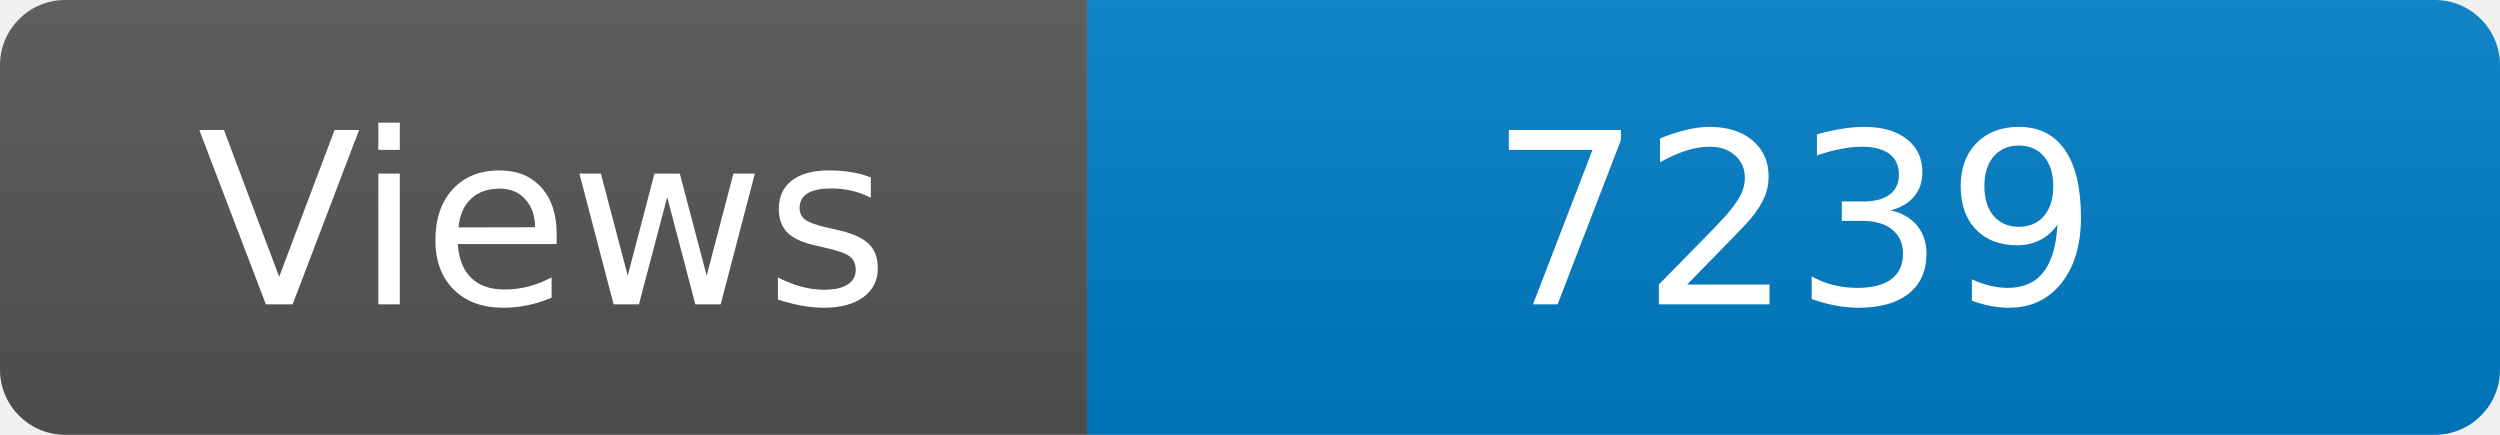
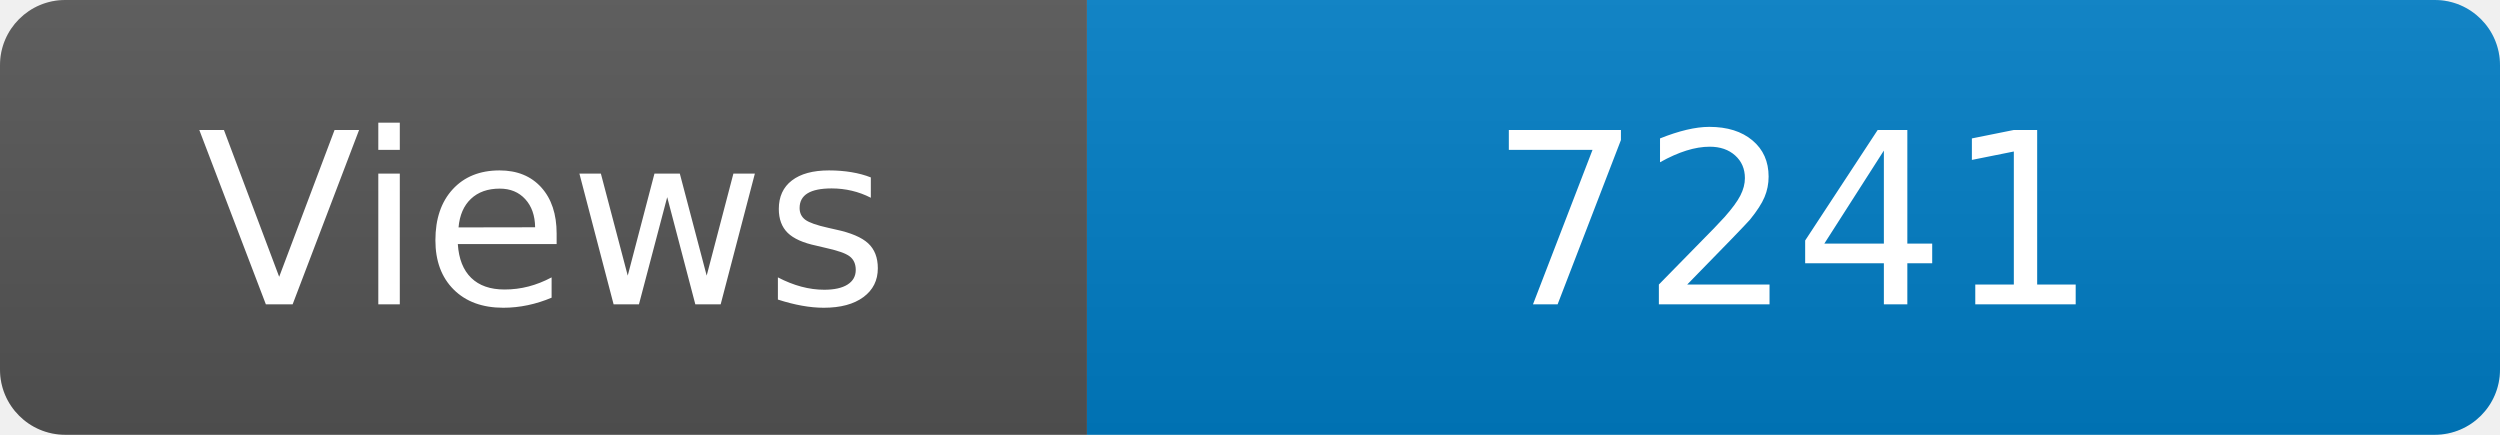
<svg xmlns="http://www.w3.org/2000/svg" width="115" height="20" role="img" aria-label="Maintained?: yes">
  <linearGradient id="s" x2="0" y2="100%">
    <stop offset="0" stop-color="#bbb" stop-opacity=".1" />
    <stop offset="1" stop-opacity=".1" />
  </linearGradient>
  <clipPath id="r">
    <rect width="115" height="20" rx="3" fill="#fff" />
  </clipPath>
  <g clip-path="url(#r)">
    <rect width="50" height="20" fill="#555" />
    <rect x="50" width="160" height="20" fill="#007ec6" />
    <rect width="115" height="20" fill="url(#s)" />
  </g>
  <g fill="#fff" text-anchor="middle" font-family="Verdana,Geneva,DejaVu Sans,sans-serif" font-size="110">
    <text x="250" y="140" transform="scale(.1)" fill="#fff">Views</text>
-     <text x="825" y="140" transform="scale(.1)" fill="#fff">7239</text>
+     <text x="825" y="140" transform="scale(.1)" fill="#fff">7241</text>
  </g>
</svg>
